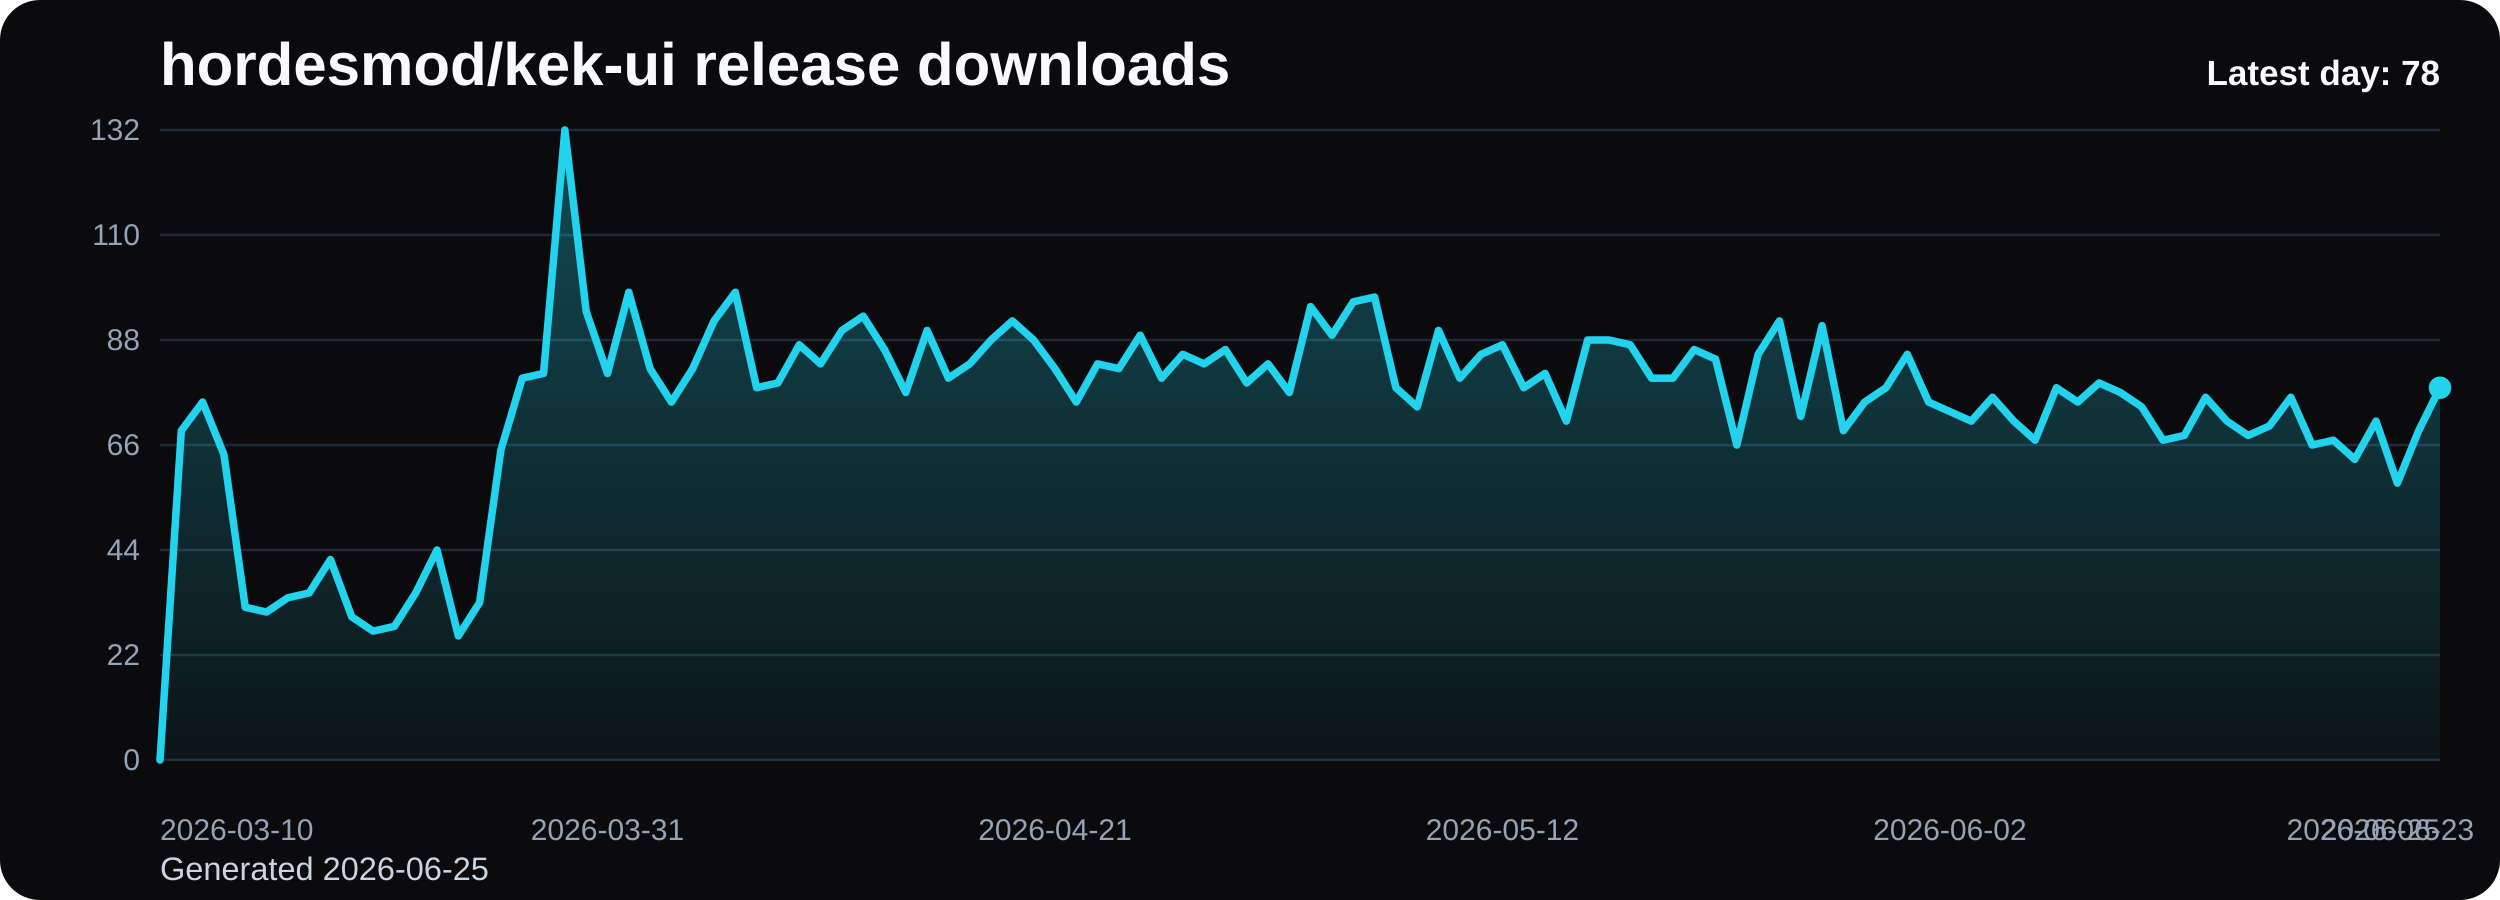
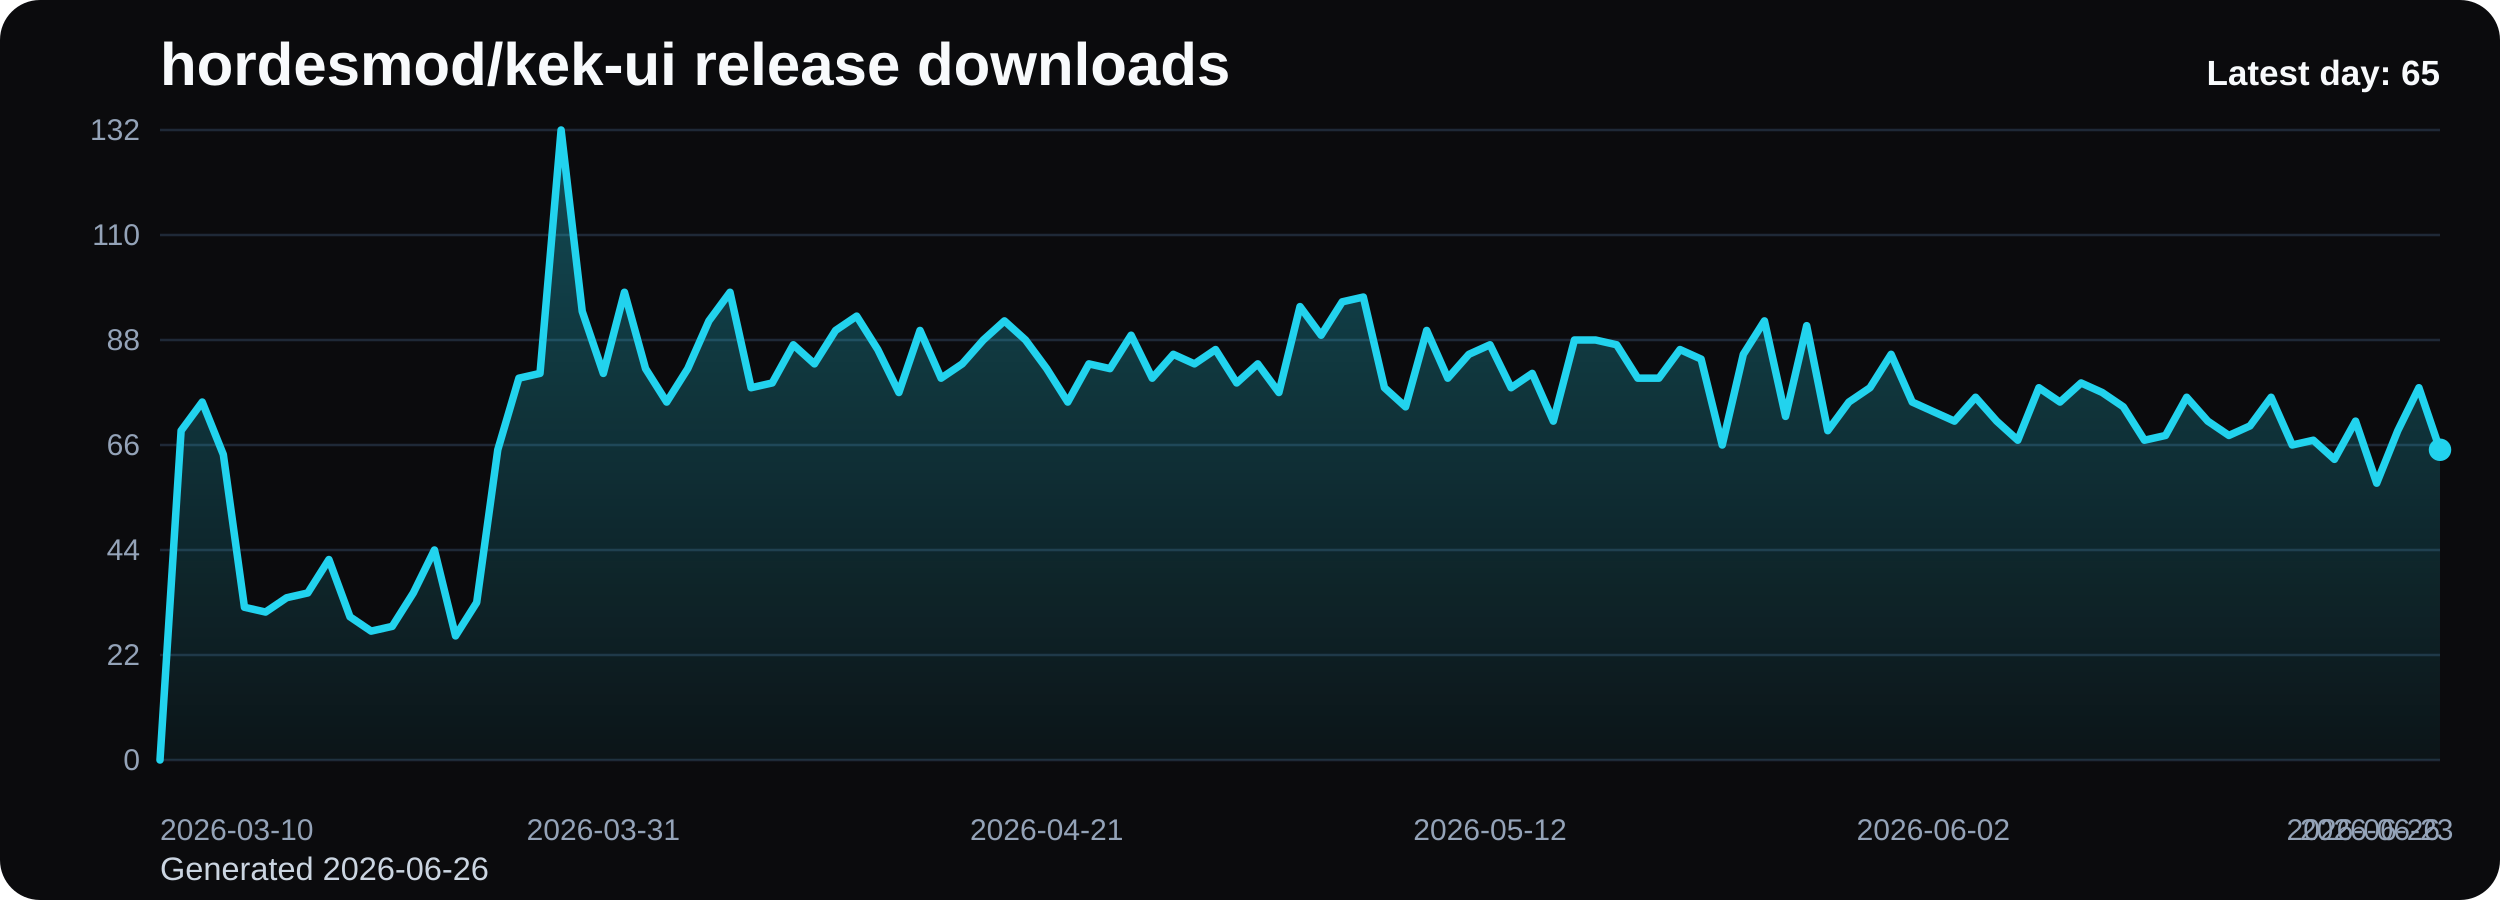
<svg xmlns="http://www.w3.org/2000/svg" viewBox="0 0 1000 360" role="img" aria-label="hordesmod/kek-ui release downloads chart">
  <defs>
    <linearGradient id="fill-daily-black" x1="0" y1="0" x2="0" y2="1">
      <stop offset="0%" stop-color="#22d3ee" stop-opacity="0.32" />
      <stop offset="100%" stop-color="#22d3ee" stop-opacity="0.05" />
    </linearGradient>
    <style>
      .bg { fill: #0b0b0d; }
      .title { font: 700 24px Arial, sans-serif; fill: #f8fafc; }
      .sub { font: 400 13px Arial, sans-serif; fill: #cbd5e1; }
      .grid { stroke: #1f2937; stroke-width: 1; }
      .axis { font: 400 12px Arial, sans-serif; fill: #94a3b8; }
      .line { fill: none; stroke: #22d3ee; stroke-width: 3; stroke-linecap: round; stroke-linejoin: round; }
      .dot { fill: #22d3ee; }
      .value { font: 600 11px Arial, sans-serif; fill: #cbd5e1; }
      .latest { font: 700 14px Arial, sans-serif; fill: #f8fafc; }
    </style>
  </defs>
  <rect class="bg" x="0" y="0" width="1000" height="360" rx="16" />
  <text class="title" x="64" y="34">hordesmod/kek-ui release downloads</text>
-   <text class="sub" x="64" y="352">Generated 2026-06-25</text>
+   <text class="sub" x="64" y="352">Generated 2026-06-26</text>
  <line x1="64" y1="52.00" x2="976" y2="52.00" class="grid" />
  <text x="56" y="56.00" text-anchor="end" class="axis">132</text>
  <line x1="64" y1="94.00" x2="976" y2="94.00" class="grid" />
  <text x="56" y="98.00" text-anchor="end" class="axis">110</text>
  <line x1="64" y1="136.00" x2="976" y2="136.00" class="grid" />
  <text x="56" y="140.00" text-anchor="end" class="axis">88</text>
  <line x1="64" y1="178.00" x2="976" y2="178.00" class="grid" />
  <text x="56" y="182.00" text-anchor="end" class="axis">66</text>
  <line x1="64" y1="220.00" x2="976" y2="220.00" class="grid" />
  <text x="56" y="224.00" text-anchor="end" class="axis">44</text>
  <line x1="64" y1="262.00" x2="976" y2="262.00" class="grid" />
  <text x="56" y="266.00" text-anchor="end" class="axis">22</text>
  <line x1="64" y1="304.00" x2="976" y2="304.00" class="grid" />
  <text x="56" y="308.00" text-anchor="end" class="axis">0</text>
-   <path d="M 64.00 304 L 64.00 304.00 L 72.52 172.27 L 81.05 160.82 L 89.57 181.82 L 98.09 242.91 L 106.62 244.82 L 115.14 239.09 L 123.66 237.18 L 132.19 223.82 L 140.71 246.73 L 149.23 252.45 L 157.76 250.55 L 166.28 237.18 L 174.80 220.00 L 183.33 254.36 L 191.85 241.00 L 200.37 179.91 L 208.90 151.27 L 217.42 149.36 L 225.94 52.00 L 234.47 124.55 L 242.99 149.36 L 251.51 116.91 L 260.04 147.45 L 268.56 160.82 L 277.08 147.45 L 285.61 128.36 L 294.13 116.91 L 302.65 155.09 L 311.18 153.18 L 319.70 137.91 L 328.22 145.55 L 336.75 132.18 L 345.27 126.45 L 353.79 139.82 L 362.32 157.00 L 370.84 132.18 L 379.36 151.27 L 387.89 145.55 L 396.41 136.00 L 404.93 128.36 L 413.46 136.00 L 421.98 147.45 L 430.50 160.82 L 439.03 145.55 L 447.55 147.45 L 456.07 134.09 L 464.60 151.27 L 473.12 141.73 L 481.64 145.55 L 490.17 139.82 L 498.69 153.18 L 507.21 145.55 L 515.74 157.00 L 524.26 122.64 L 532.79 134.09 L 541.31 120.73 L 549.83 118.82 L 558.36 155.09 L 566.88 162.73 L 575.40 132.18 L 583.93 151.27 L 592.45 141.73 L 600.97 137.91 L 609.50 155.09 L 618.02 149.36 L 626.54 168.45 L 635.07 136.00 L 643.59 136.00 L 652.11 137.91 L 660.64 151.27 L 669.16 151.27 L 677.68 139.82 L 686.21 143.64 L 694.73 178.00 L 703.25 141.73 L 711.78 128.36 L 720.30 166.55 L 728.82 130.27 L 737.35 172.27 L 745.87 160.82 L 754.39 155.09 L 762.92 141.73 L 771.44 160.82 L 779.96 164.64 L 788.49 168.45 L 797.01 158.91 L 805.53 168.45 L 814.06 176.09 L 822.58 155.09 L 831.10 160.82 L 839.63 153.18 L 848.15 157.00 L 856.67 162.73 L 865.20 176.09 L 873.72 174.18 L 882.24 158.91 L 890.77 168.45 L 899.29 174.18 L 907.81 170.36 L 916.34 158.91 L 924.86 178.00 L 933.38 176.09 L 941.91 183.73 L 950.43 168.45 L 958.95 193.27 L 967.48 172.27 L 976.00 155.09 L 976.00 304 Z" fill="url(#fill-daily-black)" />
-   <polyline class="line" points="64.00,304.00 72.52,172.27 81.05,160.82 89.57,181.82 98.09,242.91 106.62,244.82 115.14,239.09 123.66,237.18 132.19,223.82 140.71,246.73 149.23,252.45 157.76,250.55 166.28,237.18 174.80,220.00 183.33,254.36 191.85,241.00 200.37,179.91 208.90,151.27 217.42,149.36 225.94,52.00 234.47,124.55 242.99,149.36 251.51,116.91 260.04,147.45 268.56,160.82 277.08,147.45 285.61,128.36 294.13,116.91 302.65,155.09 311.18,153.18 319.70,137.91 328.22,145.55 336.75,132.18 345.27,126.45 353.79,139.82 362.32,157.00 370.84,132.18 379.36,151.27 387.89,145.55 396.41,136.00 404.93,128.36 413.46,136.00 421.98,147.45 430.50,160.82 439.03,145.55 447.55,147.45 456.07,134.09 464.60,151.27 473.12,141.73 481.64,145.55 490.17,139.82 498.69,153.18 507.21,145.55 515.74,157.00 524.26,122.64 532.79,134.09 541.31,120.73 549.83,118.82 558.36,155.09 566.88,162.73 575.40,132.18 583.93,151.27 592.45,141.73 600.97,137.91 609.50,155.09 618.02,149.36 626.54,168.45 635.07,136.00 643.59,136.00 652.11,137.91 660.64,151.27 669.16,151.27 677.68,139.82 686.21,143.64 694.73,178.00 703.25,141.73 711.78,128.36 720.30,166.55 728.82,130.27 737.35,172.27 745.87,160.82 754.39,155.09 762.92,141.73 771.44,160.82 779.96,164.64 788.49,168.45 797.01,158.91 805.53,168.45 814.06,176.09 822.58,155.09 831.10,160.82 839.63,153.18 848.15,157.00 856.67,162.73 865.20,176.09 873.72,174.18 882.24,158.91 890.77,168.45 899.29,174.18 907.81,170.36 916.34,158.91 924.86,178.00 933.38,176.09 941.91,183.73 950.43,168.45 958.95,193.27 967.48,172.27 976.00,155.09" />
-   <circle class="dot" cx="976.00" cy="155.09" r="4.5" />
+   <path d="M 64.00 304 L 64.00 304.00 L 72.44 172.27 L 80.89 160.82 L 89.33 181.82 L 97.78 242.91 L 106.22 244.82 L 114.67 239.09 L 123.11 237.18 L 131.56 223.82 L 140.00 246.73 L 148.44 252.45 L 156.89 250.55 L 165.33 237.18 L 173.78 220.00 L 182.22 254.36 L 190.67 241.00 L 199.11 179.91 L 207.56 151.27 L 216.00 149.36 L 224.44 52.00 L 232.89 124.55 L 241.33 149.36 L 249.78 116.91 L 258.22 147.45 L 266.67 160.82 L 275.11 147.45 L 283.56 128.36 L 292.00 116.91 L 300.44 155.09 L 308.89 153.18 L 317.33 137.91 L 325.78 145.55 L 334.22 132.18 L 342.67 126.45 L 351.11 139.82 L 359.56 157.00 L 368.00 132.18 L 376.44 151.27 L 384.89 145.55 L 393.33 136.00 L 401.78 128.36 L 410.22 136.00 L 418.67 147.45 L 427.11 160.82 L 435.56 145.55 L 444.00 147.45 L 452.44 134.09 L 460.89 151.27 L 469.33 141.73 L 477.78 145.55 L 486.22 139.82 L 494.67 153.18 L 503.11 145.55 L 511.56 157.00 L 520.00 122.64 L 528.44 134.09 L 536.89 120.73 L 545.33 118.82 L 553.78 155.09 L 562.22 162.73 L 570.67 132.18 L 579.11 151.27 L 587.56 141.73 L 596.00 137.91 L 604.44 155.09 L 612.89 149.36 L 621.33 168.45 L 629.78 136.00 L 638.22 136.00 L 646.67 137.91 L 655.11 151.27 L 663.56 151.27 L 672.00 139.82 L 680.44 143.64 L 688.89 178.00 L 697.33 141.73 L 705.78 128.36 L 714.22 166.55 L 722.67 130.27 L 731.11 172.27 L 739.56 160.82 L 748.00 155.09 L 756.44 141.73 L 764.89 160.82 L 773.33 164.64 L 781.78 168.45 L 790.22 158.91 L 798.67 168.45 L 807.11 176.09 L 815.56 155.09 L 824.00 160.82 L 832.44 153.18 L 840.89 157.00 L 849.33 162.73 L 857.78 176.09 L 866.22 174.18 L 874.67 158.91 L 883.11 168.45 L 891.56 174.18 L 900.00 170.36 L 908.44 158.91 L 916.89 178.00 L 925.33 176.09 L 933.78 183.73 L 942.22 168.45 L 950.67 193.27 L 959.11 172.27 L 967.56 155.09 L 976.00 179.91 L 976.00 304 Z" fill="url(#fill-daily-black)" />
+   <polyline class="line" points="64.00,304.00 72.44,172.27 80.89,160.82 89.33,181.82 97.78,242.91 106.22,244.82 114.67,239.09 123.11,237.18 131.56,223.82 140.00,246.73 148.44,252.45 156.89,250.55 165.33,237.18 173.78,220.00 182.22,254.36 190.67,241.00 199.11,179.91 207.56,151.27 216.00,149.36 224.44,52.00 232.89,124.55 241.33,149.36 249.78,116.91 258.22,147.45 266.67,160.82 275.11,147.45 283.56,128.36 292.00,116.91 300.44,155.09 308.89,153.18 317.33,137.91 325.78,145.55 334.22,132.18 342.67,126.45 351.11,139.82 359.56,157.00 368.00,132.18 376.44,151.27 384.89,145.55 393.33,136.00 401.78,128.36 410.22,136.00 418.67,147.45 427.11,160.82 435.56,145.55 444.00,147.45 452.44,134.09 460.89,151.27 469.33,141.73 477.78,145.55 486.22,139.82 494.67,153.18 503.11,145.55 511.56,157.00 520.00,122.64 528.44,134.09 536.89,120.73 545.33,118.82 553.78,155.09 562.22,162.73 570.67,132.18 579.11,151.27 587.56,141.73 596.00,137.91 604.44,155.09 612.89,149.36 621.33,168.45 629.78,136.00 638.22,136.00 646.67,137.91 655.11,151.27 663.56,151.27 672.00,139.82 680.44,143.64 688.89,178.00 697.33,141.73 705.78,128.36 714.22,166.55 722.67,130.27 731.11,172.27 739.56,160.82 748.00,155.09 756.44,141.73 764.89,160.82 773.33,164.64 781.78,168.45 790.22,158.91 798.67,168.45 807.11,176.09 815.56,155.09 824.00,160.82 832.44,153.18 840.89,157.00 849.33,162.73 857.78,176.09 866.22,174.18 874.67,158.91 883.11,168.45 891.56,174.18 900.00,170.36 908.44,158.91 916.89,178.00 925.33,176.09 933.78,183.73 942.22,168.45 950.67,193.27 959.11,172.27 967.56,155.09 976.00,179.91" />
+   <circle class="dot" cx="976.00" cy="179.91" r="4.5" />
  <text class="axis" x="64.00" y="336" text-anchor="start">2026-03-10</text>
-   <text class="axis" x="242.99" y="336" text-anchor="middle">2026-03-31</text>
-   <text class="axis" x="421.98" y="336" text-anchor="middle">2026-04-21</text>
-   <text class="axis" x="600.97" y="336" text-anchor="middle">2026-05-12</text>
-   <text class="axis" x="779.96" y="336" text-anchor="middle">2026-06-02</text>
-   <text class="axis" x="958.95" y="336" text-anchor="middle">2026-06-23</text>
-   <text class="axis" x="976.00" y="336" text-anchor="end">2026-06-25</text>
-   <text class="latest" x="976" y="34" text-anchor="end">Latest day: 78</text>
+   <text class="axis" x="241.33" y="336" text-anchor="middle">2026-03-31</text>
+   <text class="axis" x="418.67" y="336" text-anchor="middle">2026-04-21</text>
+   <text class="axis" x="596.00" y="336" text-anchor="middle">2026-05-12</text>
+   <text class="axis" x="773.33" y="336" text-anchor="middle">2026-06-02</text>
+   <text class="axis" x="950.67" y="336" text-anchor="middle">2026-06-23</text>
+   <text class="axis" x="976.00" y="336" text-anchor="end">2026-06-26</text>
+   <text class="latest" x="976" y="34" text-anchor="end">Latest day: 65</text>
</svg>
